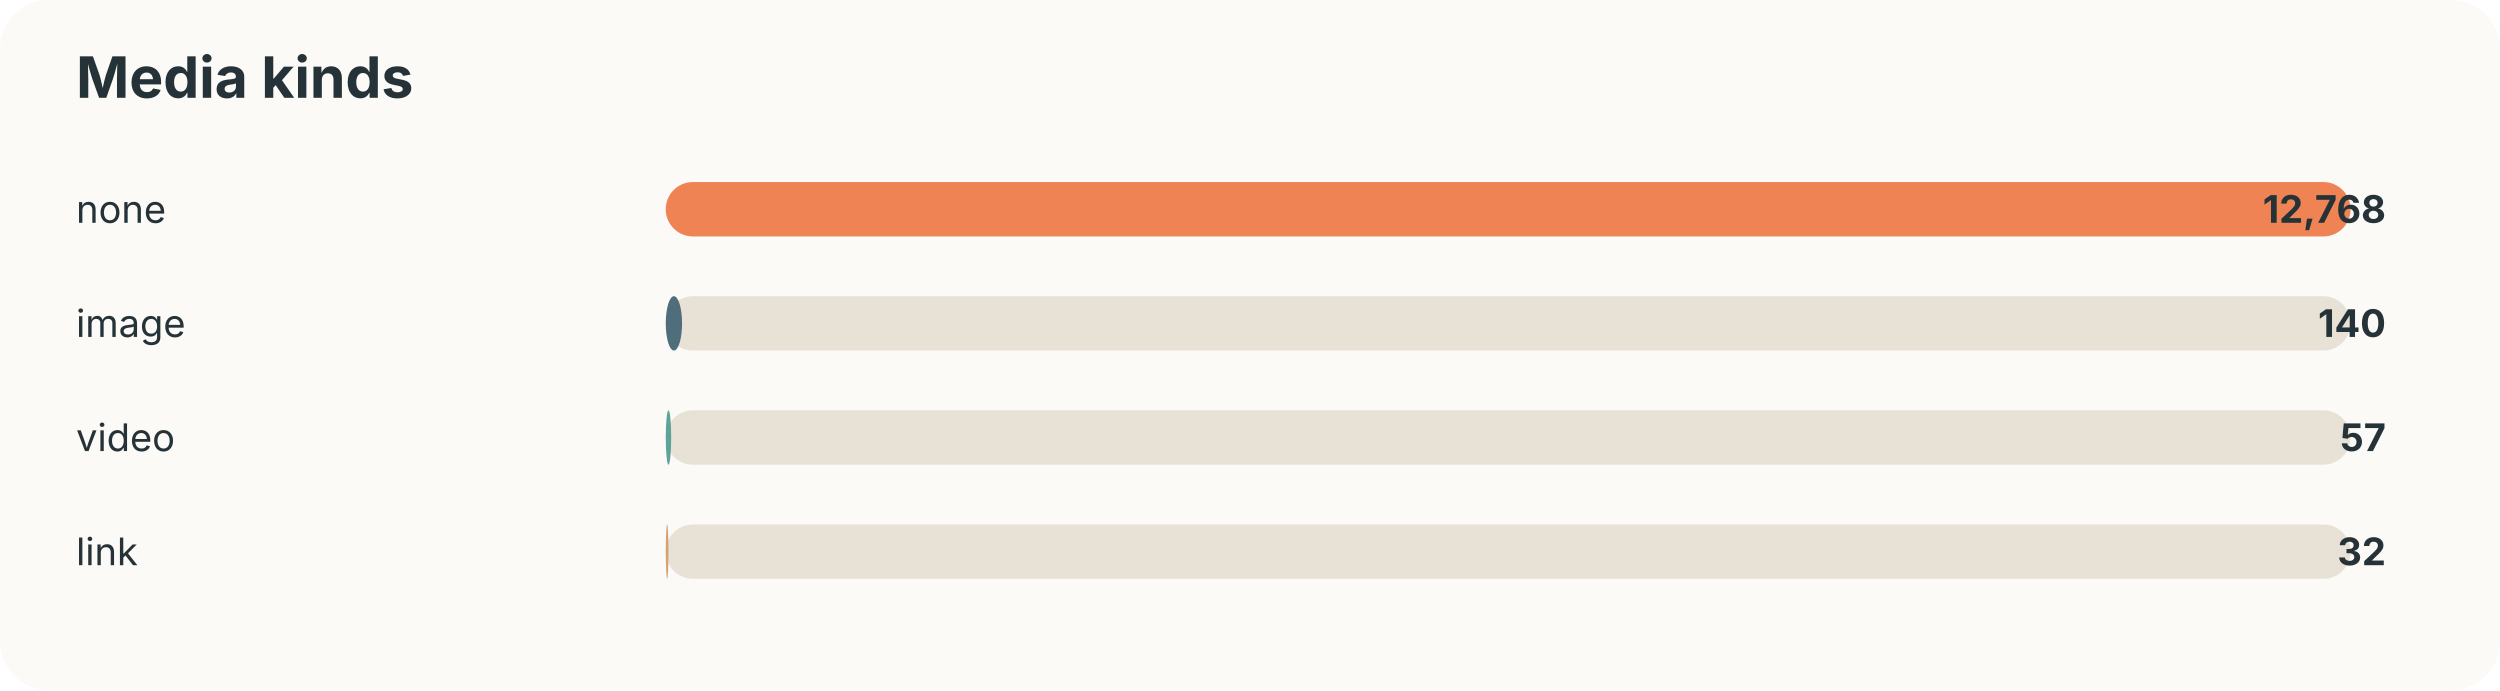
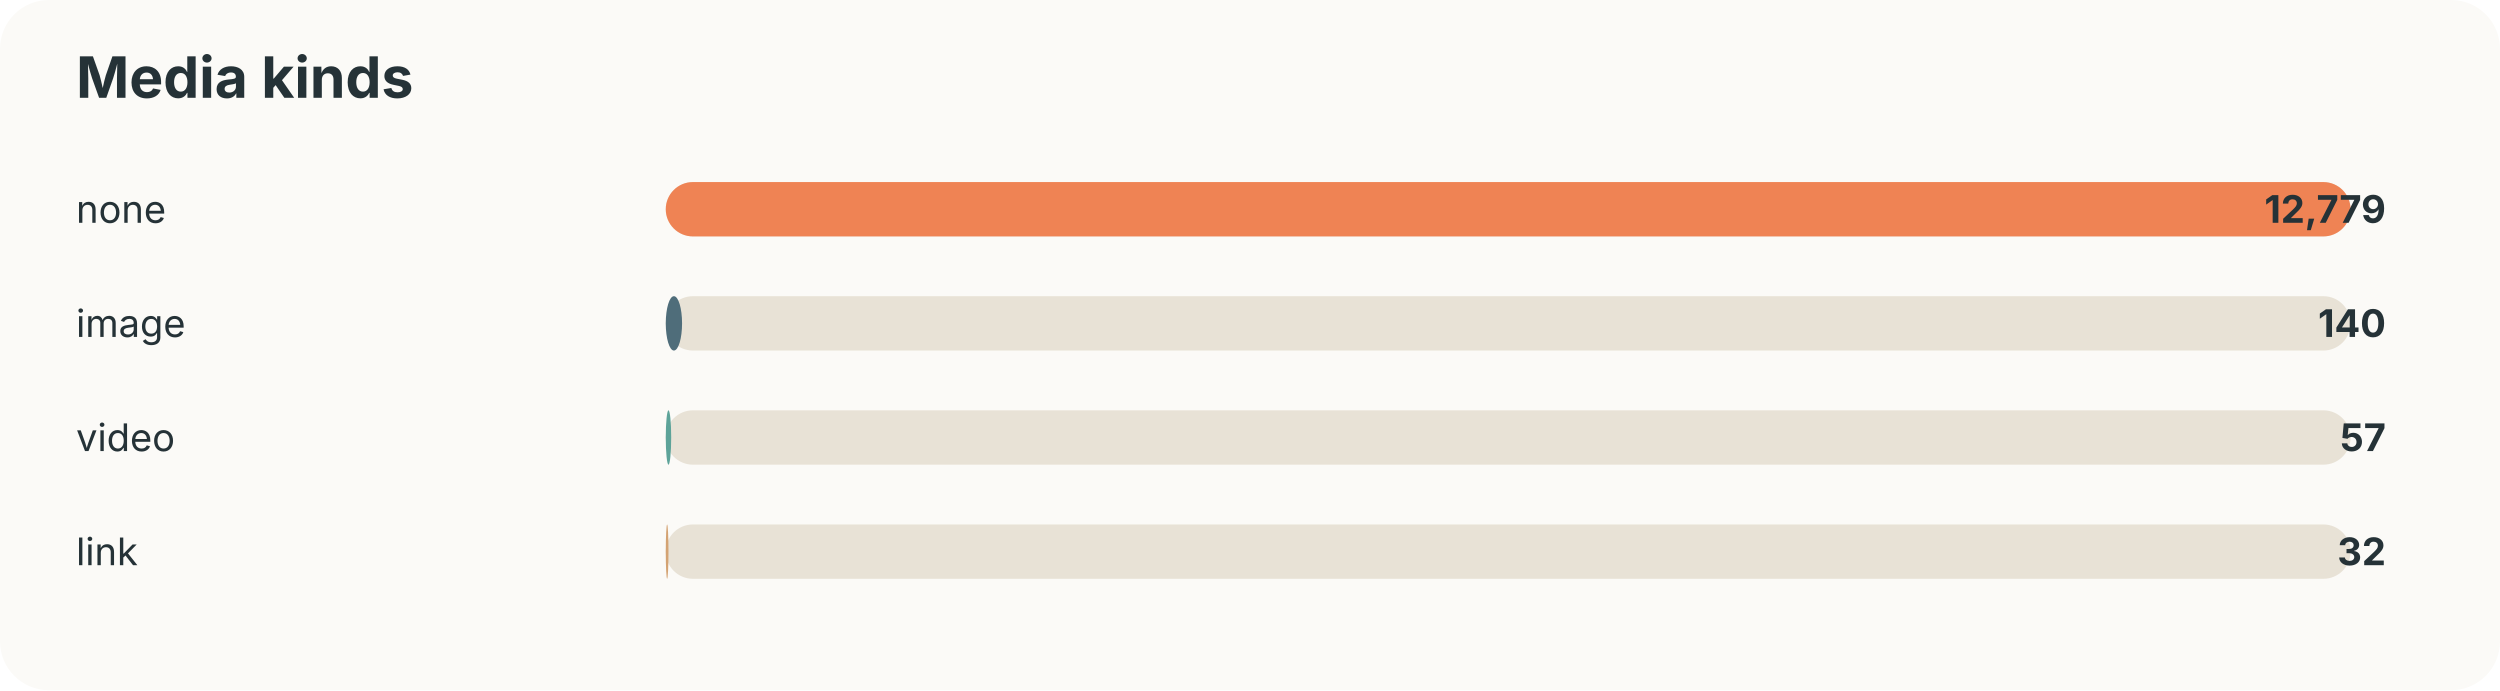
<svg xmlns="http://www.w3.org/2000/svg" width="920" height="254" viewBox="0 0 920 254">
  <style>text{font-family:-apple-system,BlinkMacSystemFont,"Segoe UI",sans-serif;fill:#253237} .muted{fill:#6b7a80;font-size:13px}</style>
  <rect width="100%" height="100%" rx="18" fill="#fbfaf7" />
  <text x="28" y="36" font-size="21" font-weight="700">Media kinds</text>
  <text x="28" y="82" font-size="14">none</text>
  <rect x="245" y="67" width="620" height="20" rx="10" fill="#e8e2d6" />
  <rect x="245" y="67" width="620" height="20" rx="10" fill="#ef8354" />
-   <text x="878" y="82" text-anchor="end" font-size="14" font-weight="700">12,768</text>
+   <text x="878" y="82" text-anchor="end" font-size="14" font-weight="700">12,779</text>
  <text x="28" y="124" font-size="14">image</text>
  <rect x="245" y="109" width="620" height="20" rx="10" fill="#e8e2d6" />
  <rect x="245" y="109" width="6" height="20" rx="10" fill="#4f6d7a" />
  <text x="878" y="124" text-anchor="end" font-size="14" font-weight="700">140</text>
  <text x="28" y="166" font-size="14">video</text>
  <rect x="245" y="151" width="620" height="20" rx="10" fill="#e8e2d6" />
  <rect x="245" y="151" width="2" height="20" rx="10" fill="#5da399" />
  <text x="878" y="166" text-anchor="end" font-size="14" font-weight="700">57</text>
  <text x="28" y="208" font-size="14">link</text>
  <rect x="245" y="193" width="620" height="20" rx="10" fill="#e8e2d6" />
  <rect x="245" y="193" width="1" height="20" rx="10" fill="#d4a373" />
  <text x="878" y="208" text-anchor="end" font-size="14" font-weight="700">32</text>
</svg>
